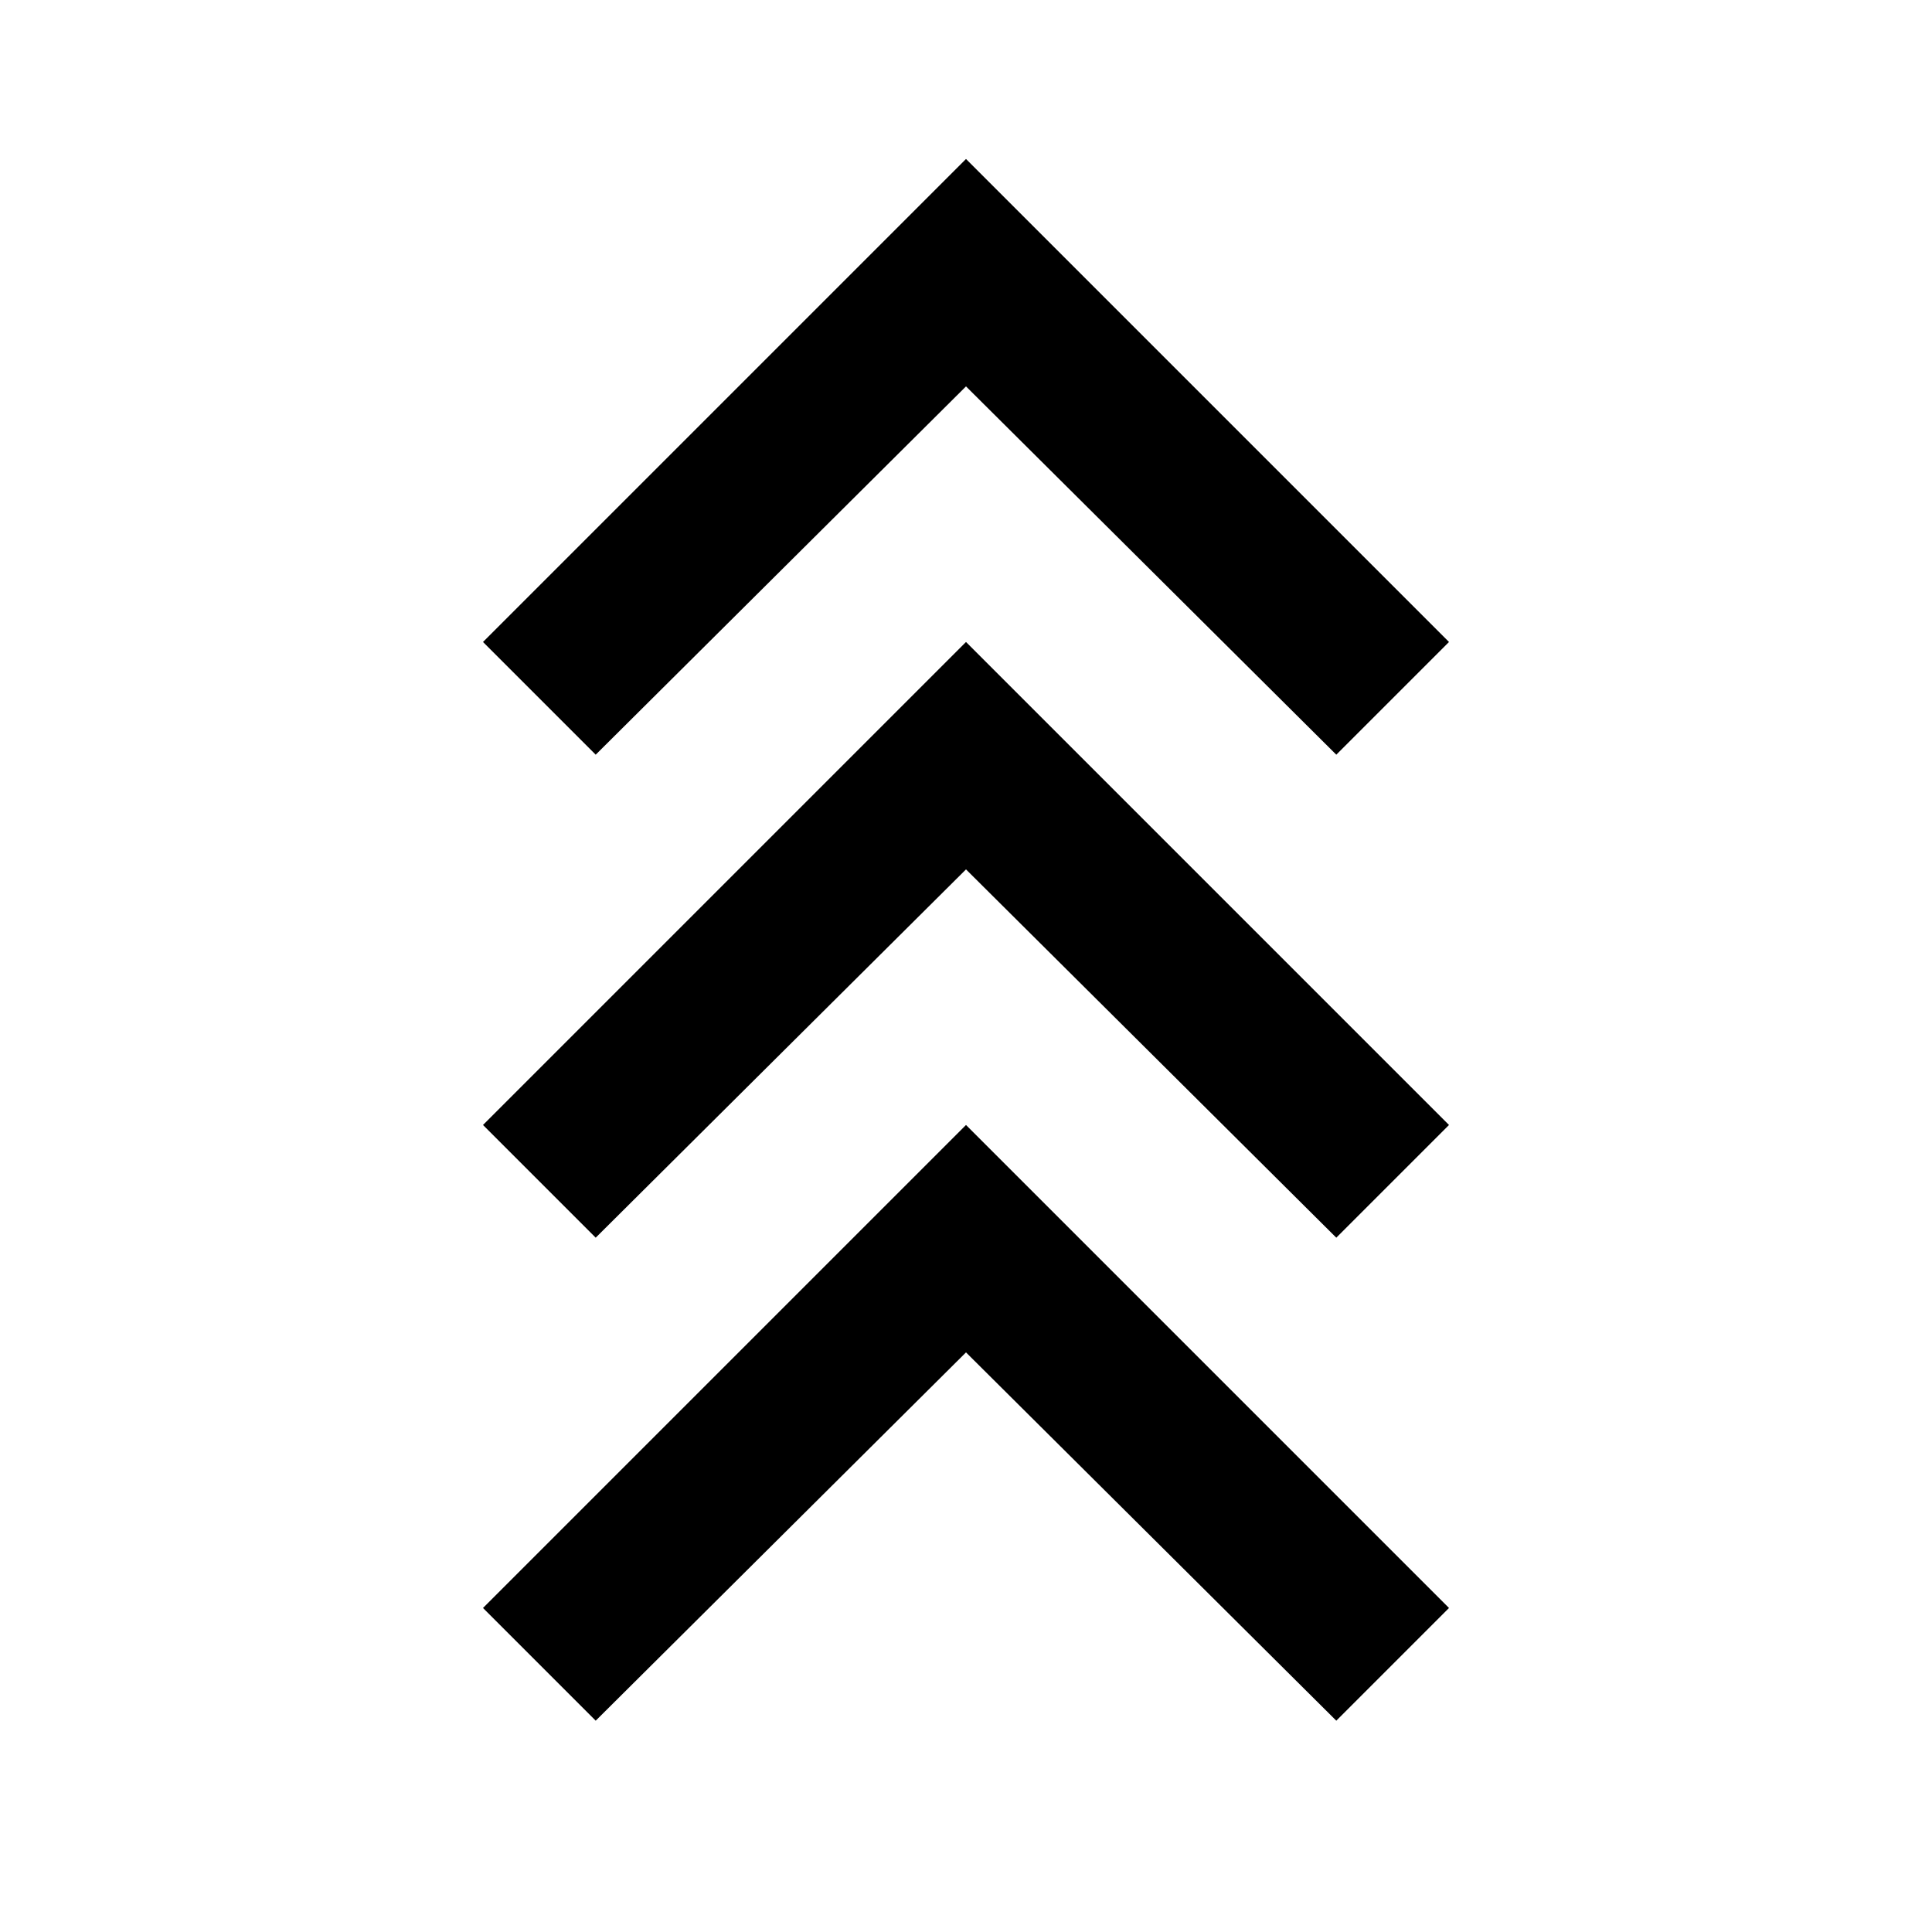
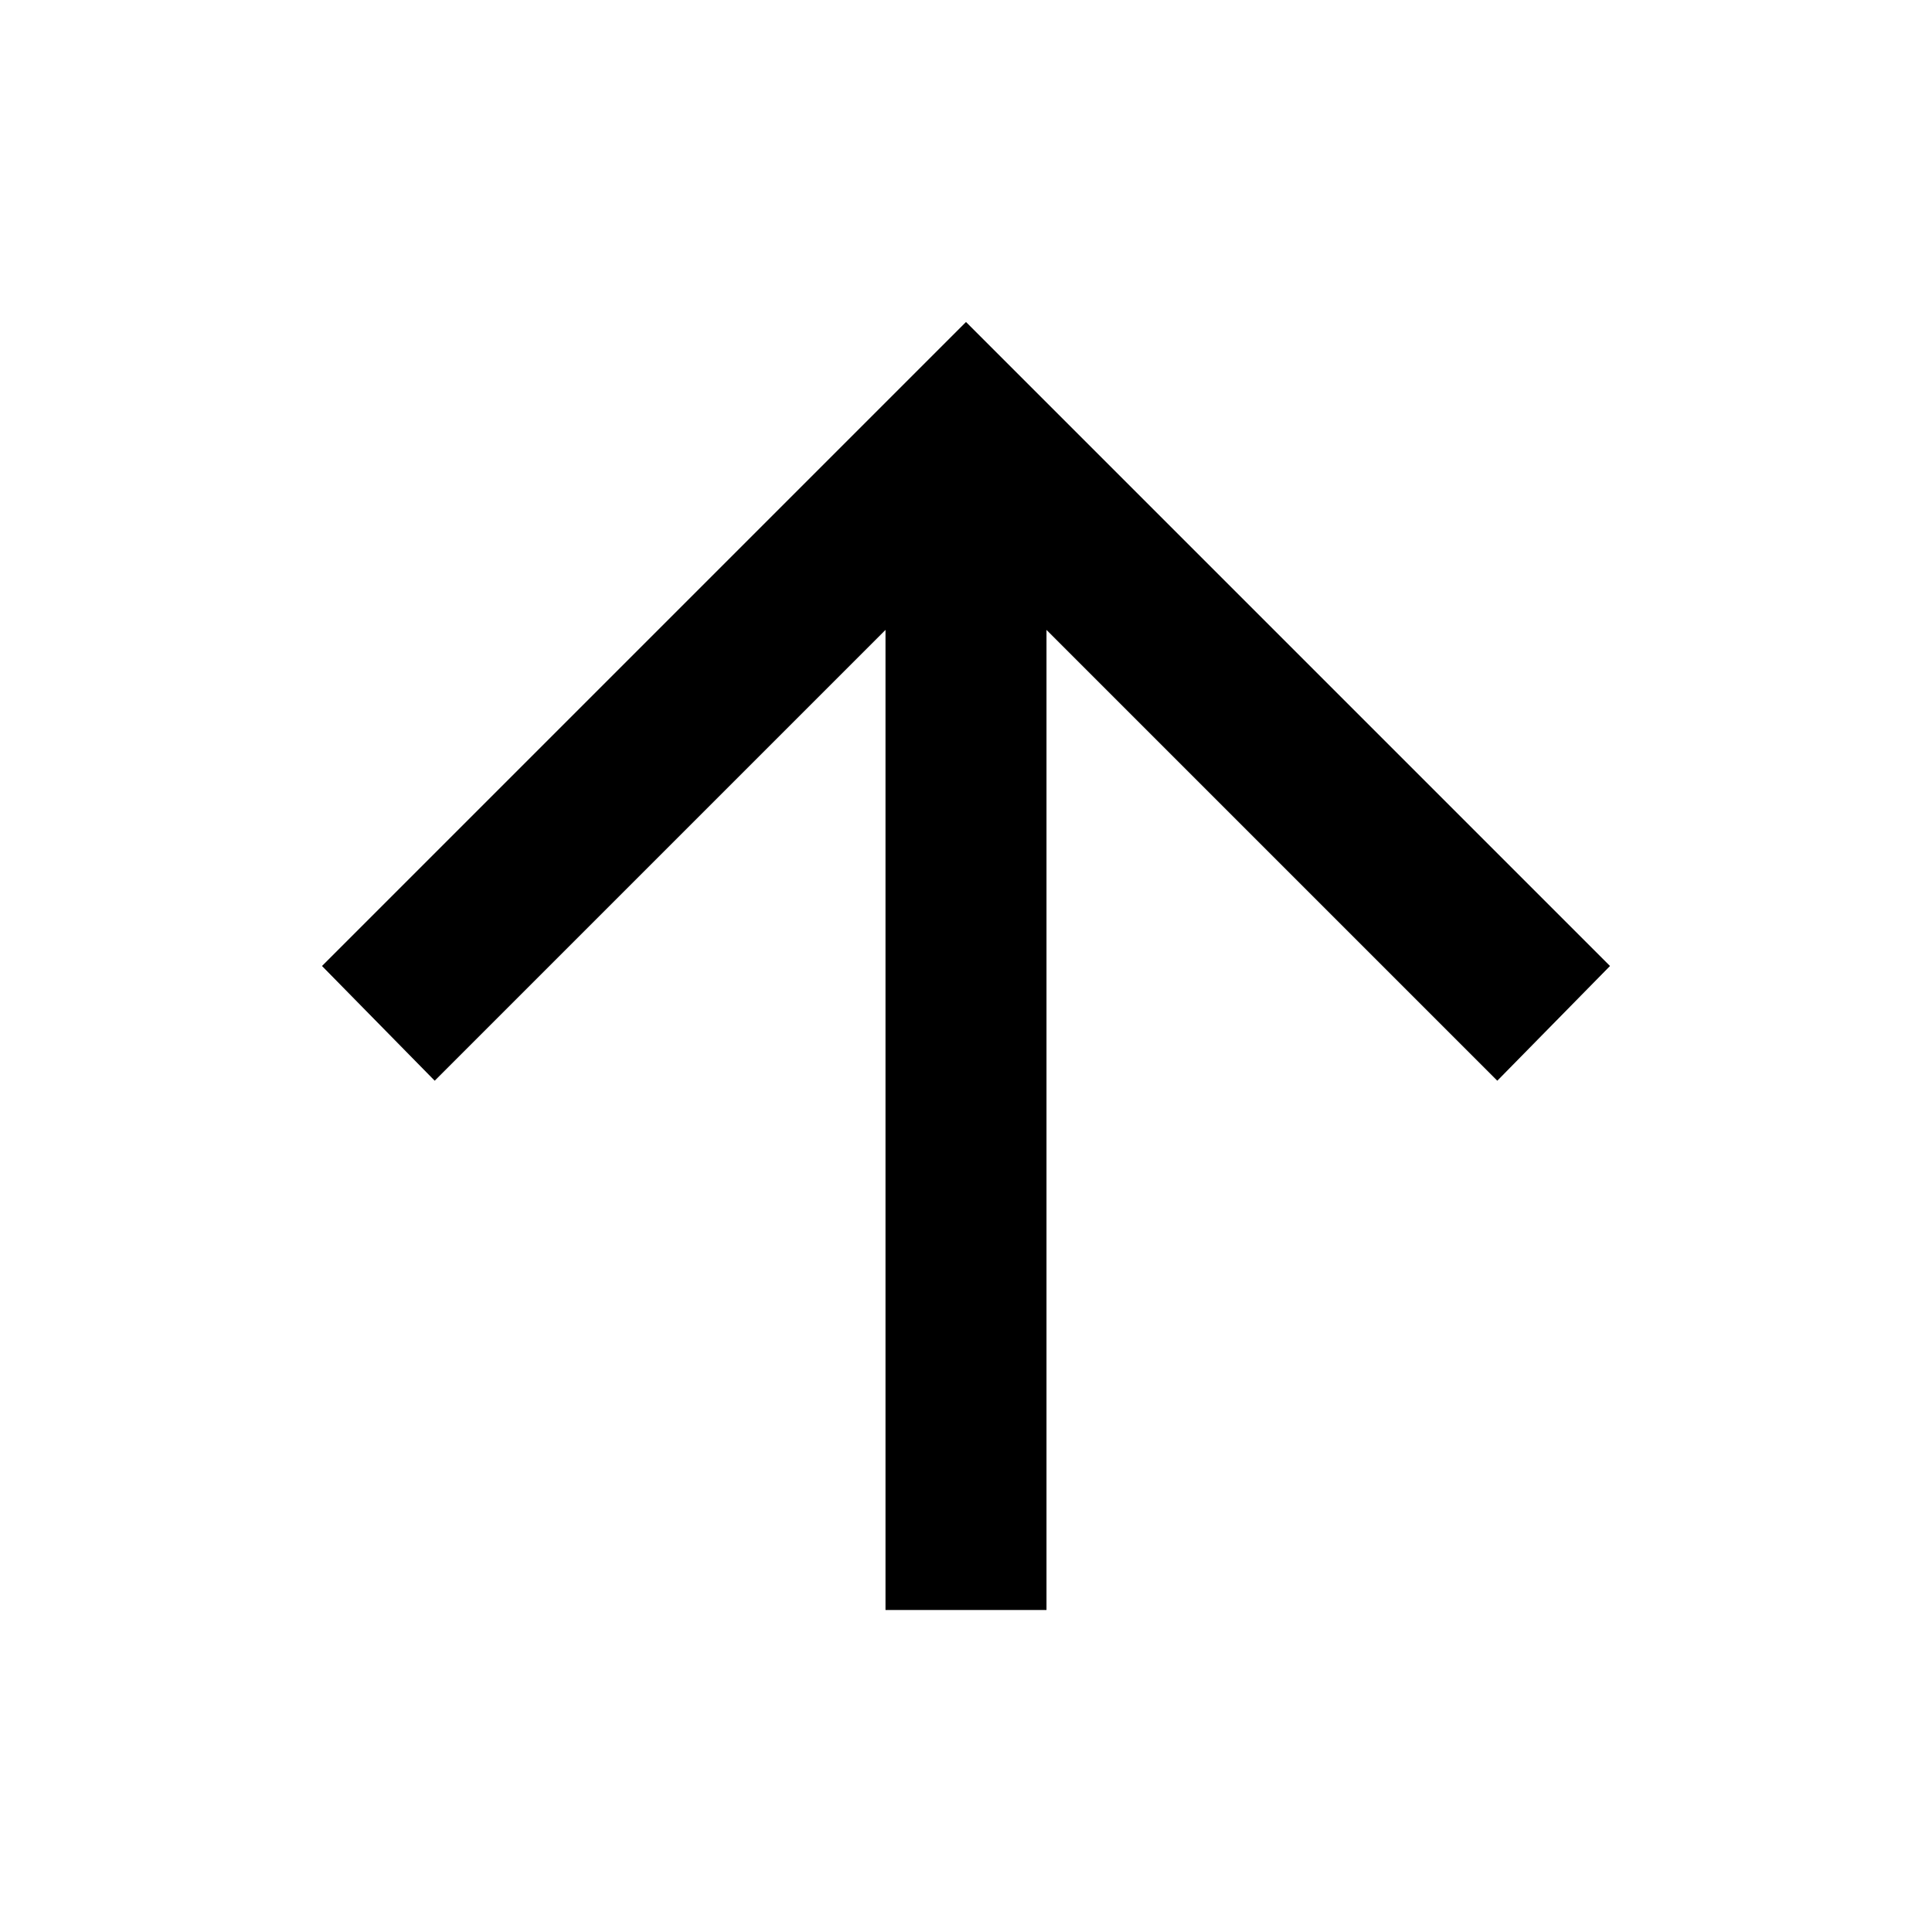
<svg xmlns="http://www.w3.org/2000/svg" height="24px" viewBox="0 -960 960 960" width="24px" fill="#000000">
-   <path d="m296-105-56-56 240-240 240 240-56 56-184-183-184 183Zm0-240-56-56 240-240 240 240-56 56-184-183-184 183Zm0-240-56-56 240-240 240 240-56 56-184-183-184 183Z" />
+   <path d="M440-160v-487L216-423l-56-57 320-320 320 320-56 57-224-224v487h-80Z" />
</svg>
